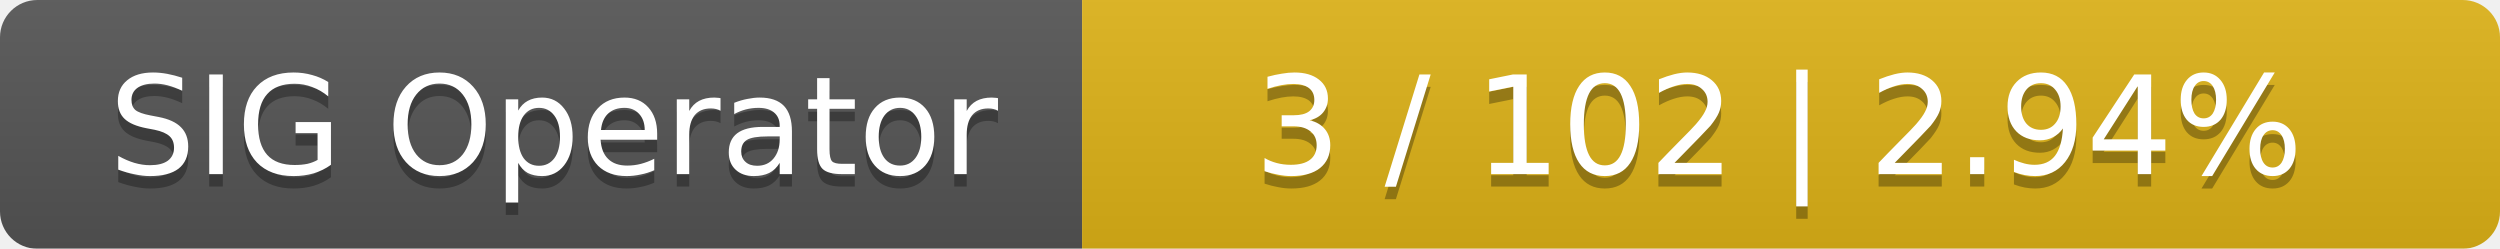
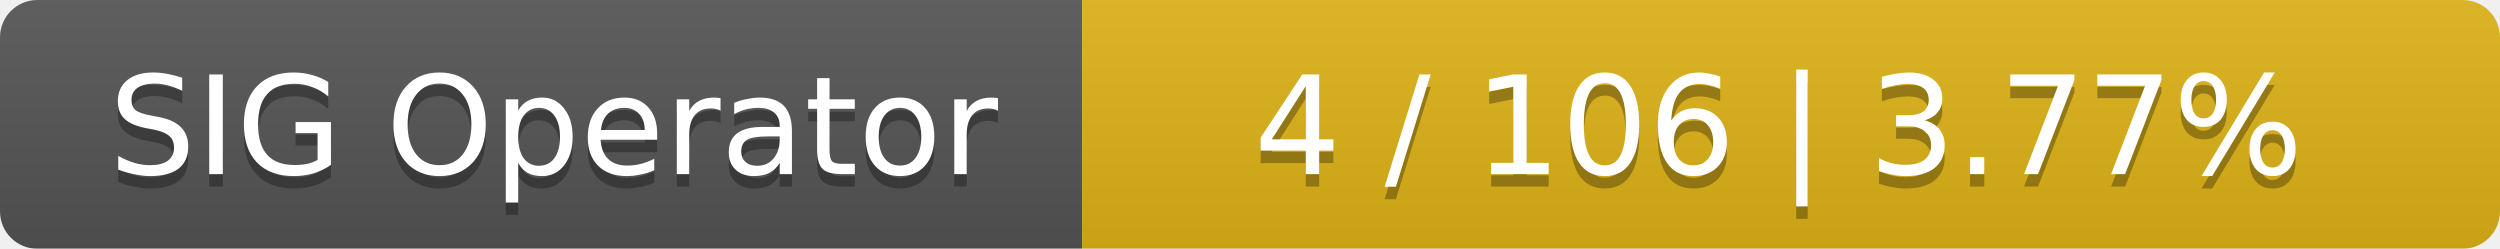
<svg xmlns="http://www.w3.org/2000/svg" width="201" height="20">
  <linearGradient id="smooth" x2="0" y2="100%">
    <stop offset="0" stop-color="#bbb" stop-opacity=".1" />
    <stop offset="1" stop-opacity=".1" />
  </linearGradient>
  <mask id="round">
    <rect width="201" height="20" rx="3" fill="#fff" />
  </mask>
  <g mask="url(#round)">
    <rect width="87" height="20" fill="#555" />
    <rect x="87" width="114" height="20" fill="#dfb317" />
    <rect width="201" height="20" fill="url(#smooth)" />
  </g>
  <g fill="#fff" text-anchor="middle" font-family="DejaVu Sans,Verdana,Geneva,sans-serif" font-size="11">
    <text x="44.5" y="15" fill="#010101" fill-opacity=".3">SIG Operator</text>
    <text x="44.5" y="14">SIG Operator</text>
-     <text x="143" y="15" fill="#010101" fill-opacity=".3">3 / 102    |    2.94%</text>
-     <text x="143" y="14">3 / 102    |    2.94%</text>
+     <text x="143" y="15" fill="#010101" fill-opacity=".3">4 / 106    |    3.77%</text>
+     <text x="143" y="14">4 / 106    |    3.77%</text>
  </g>
</svg>
